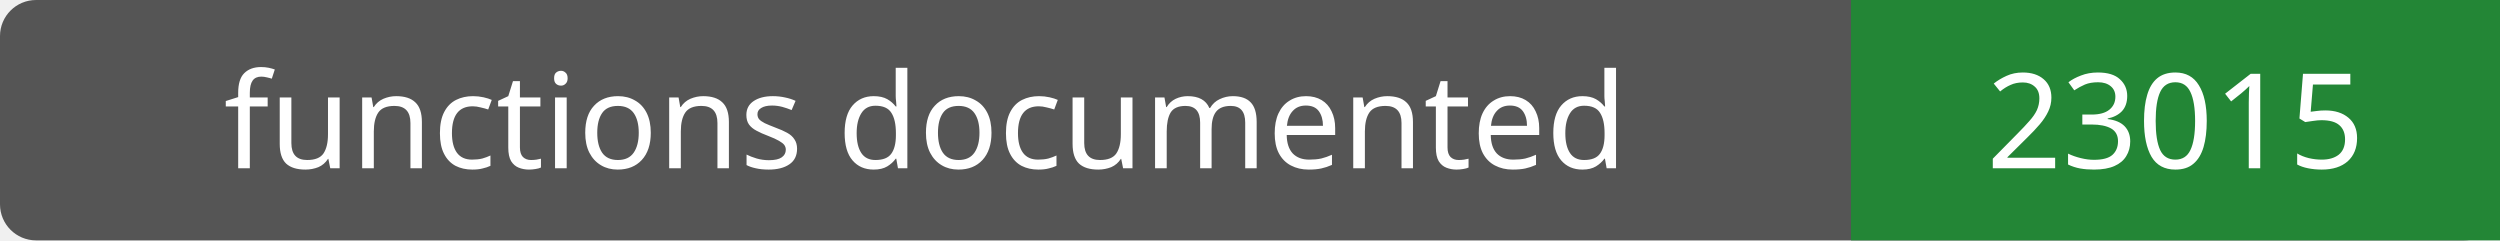
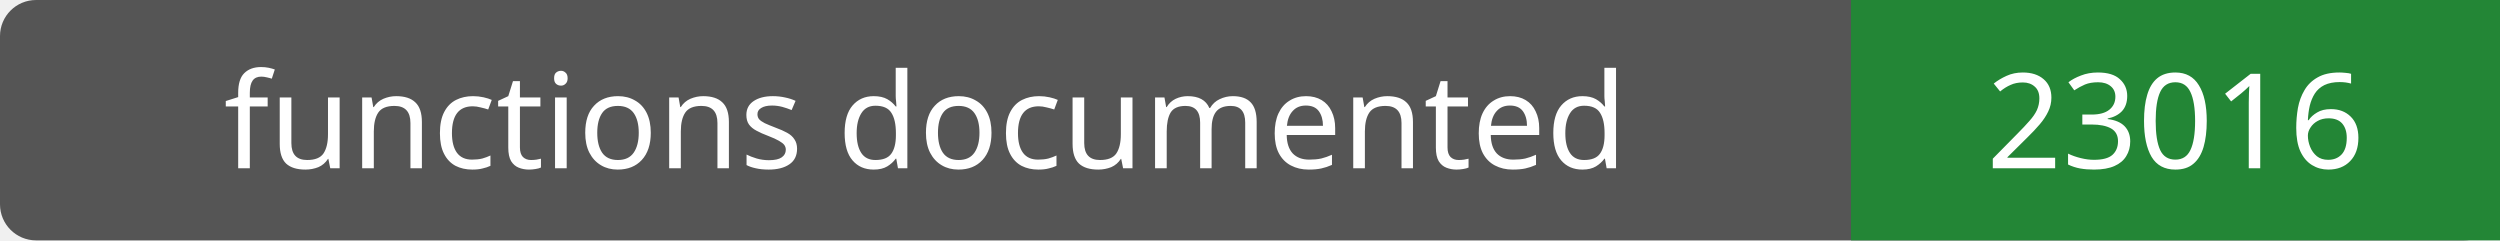
- <svg xmlns="http://www.w3.org/2000/svg" width="208" height="20" role="img" aria-label="functions documented: 23015">
+ <svg xmlns="http://www.w3.org/2000/svg" width="208" height="20" role="img" aria-label="functions documented: 23016">
  <rect width="208" height="20" rx="3" fill="#555" />
  <path fill="#238636" d="M154 0h54v20H154z" />
  <g fill="#fff" text-anchor="middle" font-family="Verdana,sans-serif" font-size="11">
    <text x="77.0" y="14">functions documented</text>
-     <text x="181.0" y="14">23015</text>
+     <text x="181.0" y="14">23016</text>
  </g>
</svg>
